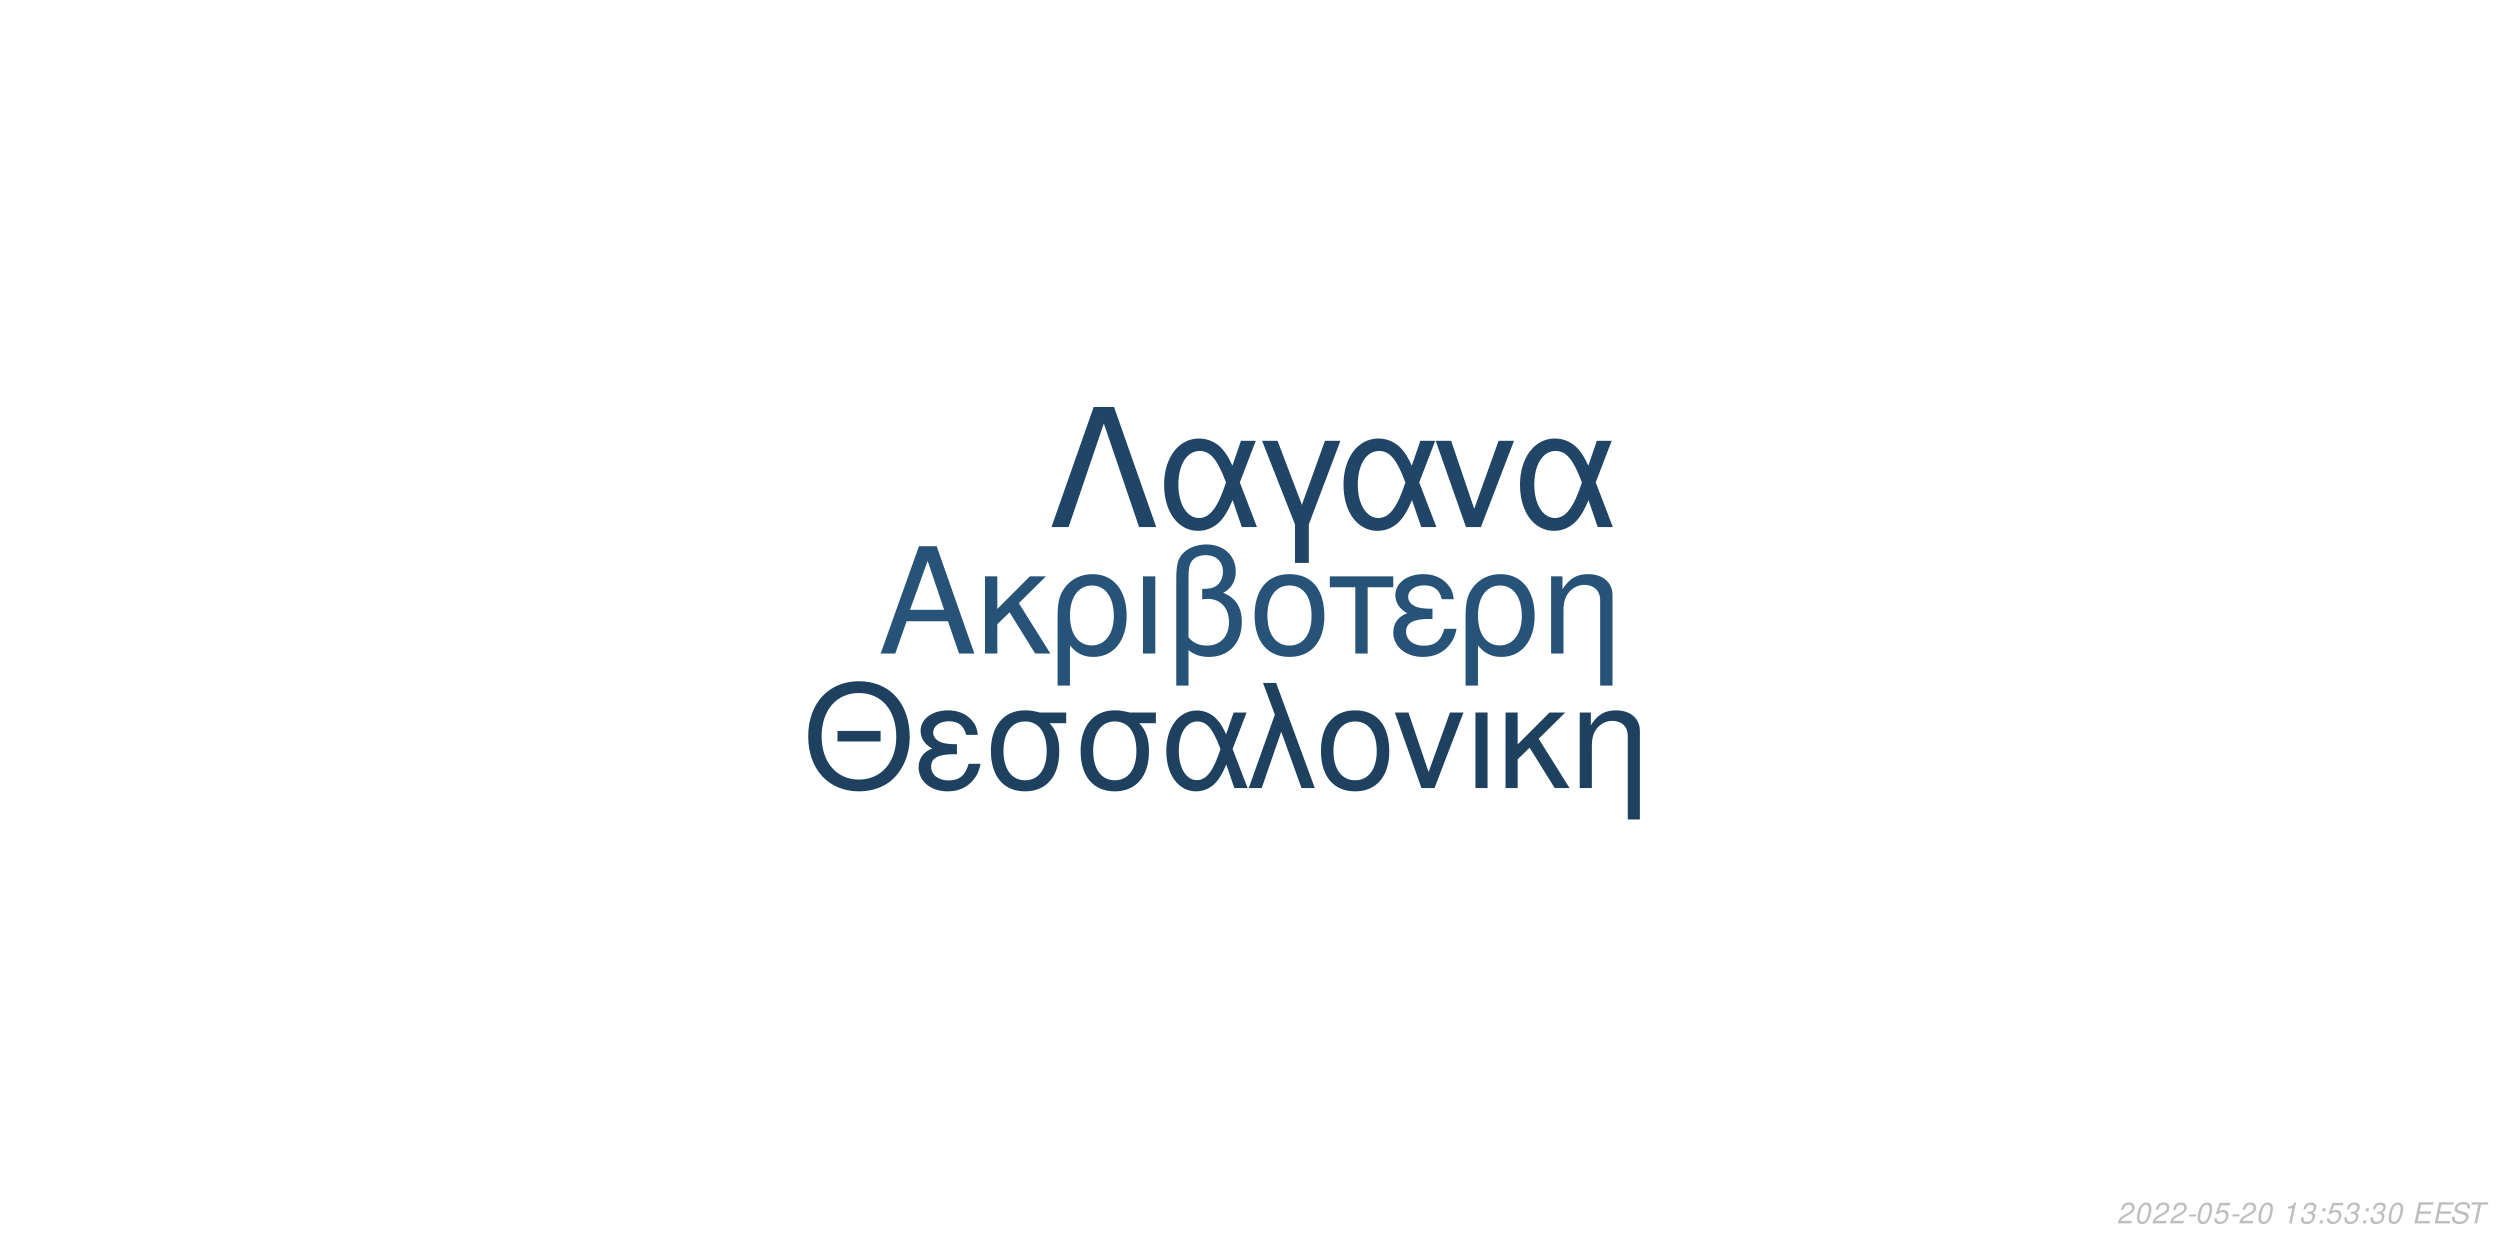
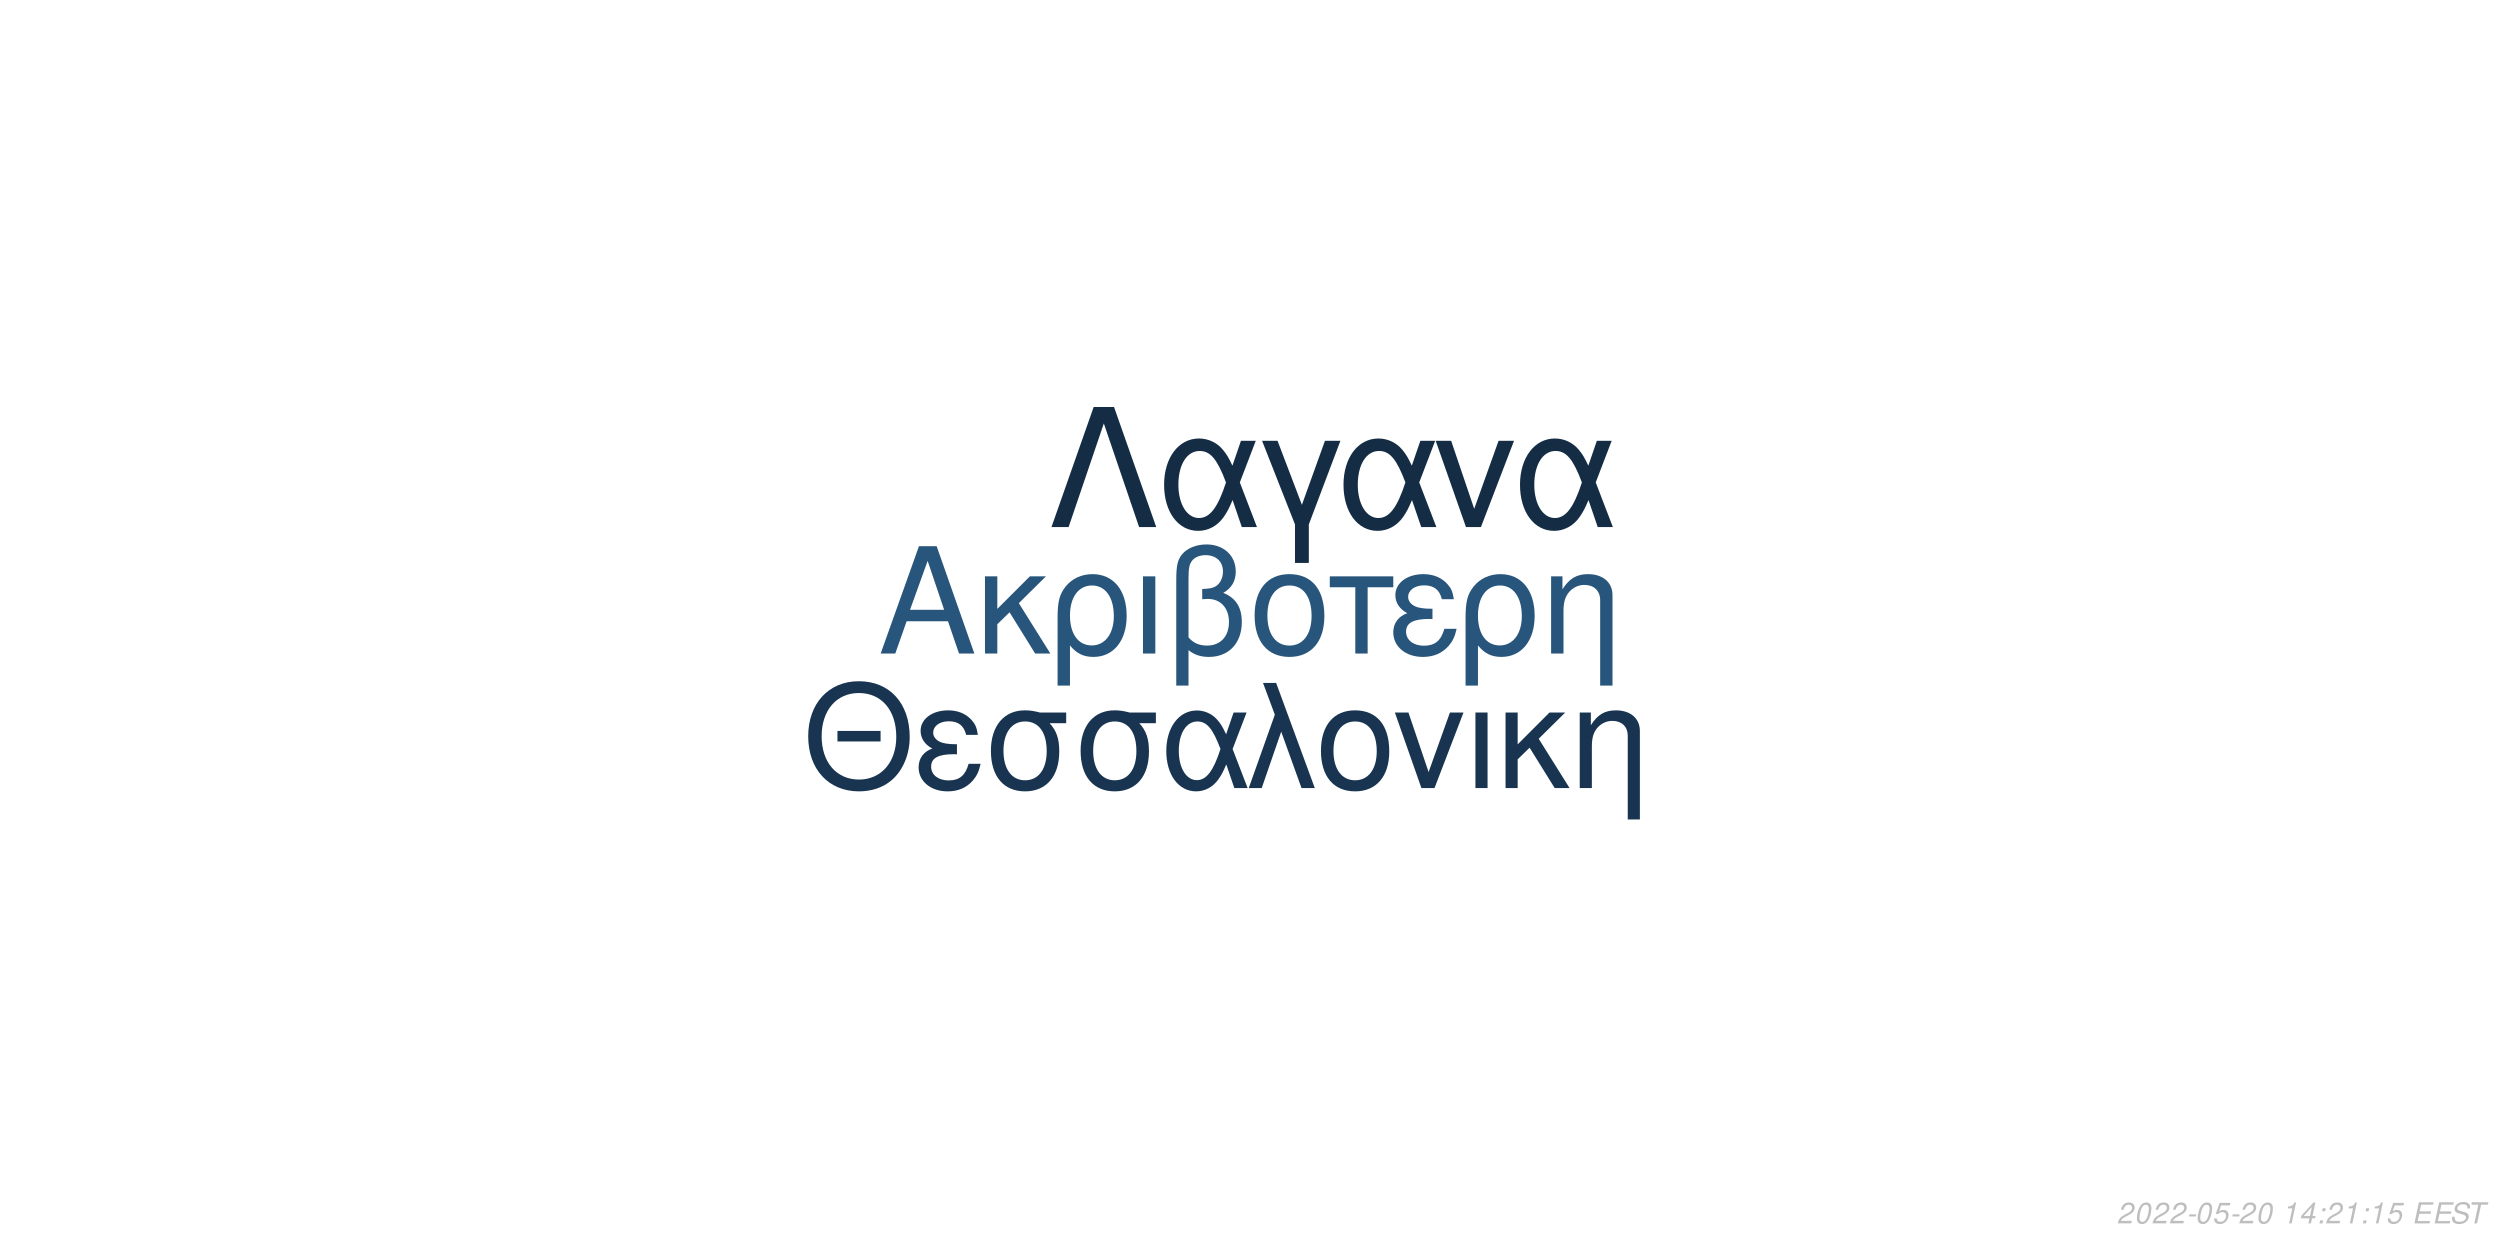
<svg xmlns="http://www.w3.org/2000/svg" xmlns:xlink="http://www.w3.org/1999/xlink" width="864pt" height="432pt" viewBox="0 0 864 432" version="1.1">
  <defs>
    <g>
      <symbol overflow="visible" id="glyph0-0">
        <path style="stroke:none;" d="" />
      </symbol>
      <symbol overflow="visible" id="glyph0-1">
        <path style="stroke:none;" d="M 24.125 -11.141 L 27.938 0 L 33.234 0 L 20.203 -37.094 L 14.094 -37.094 L 0.859 0 L 5.906 0 L 9.828 -11.141 Z M 22.797 -15.109 L 11 -15.109 L 17.094 -32.016 Z M 22.797 -15.109 " />
      </symbol>
      <symbol overflow="visible" id="glyph0-2">
        <path style="stroke:none;" d="M 7.172 -15.422 L 7.172 -26.672 L 2.906 -26.672 L 2.906 0 L 7.172 0 L 7.172 -10.125 L 11.406 -14.25 L 20.25 0 L 25.5 0 L 14.609 -17.406 L 23.969 -26.672 L 18.422 -26.672 Z M 7.172 -15.422 " />
      </symbol>
      <symbol overflow="visible" id="glyph0-3">
        <path style="stroke:none;" d="M 3 11.094 L 7.281 11.094 L 7.281 -2.797 C 9.516 -0.047 11.953 1.172 15.375 1.172 C 22.344 1.172 26.875 -4.422 26.875 -13.031 C 26.875 -21.891 22.297 -27.438 15.062 -27.438 C 11.297 -27.438 7.984 -25.906 5.797 -23.156 C 3.672 -20.516 3 -17.969 3 -12.359 Z M 14.906 -23.516 C 19.547 -23.516 22.438 -19.438 22.438 -12.922 C 22.438 -6.812 19.391 -2.797 14.812 -2.797 C 10.172 -2.797 7.281 -6.766 7.281 -13.125 C 7.281 -19.484 10.234 -23.516 14.906 -23.516 Z M 14.906 -23.516 " />
      </symbol>
      <symbol overflow="visible" id="glyph0-4">
        <path style="stroke:none;" d="M 3.516 0 L 7.781 0 L 7.781 -26.672 L 3.516 -26.672 Z M 3.516 0 " />
      </symbol>
      <symbol overflow="visible" id="glyph0-5">
        <path style="stroke:none;" d="M 4.016 11.094 L 8.25 11.094 L 8.25 -1.172 C 10.172 0.406 12.422 1.172 15.312 1.172 C 22.188 1.172 26.672 -3.609 26.672 -10.891 C 26.672 -15.984 24.578 -19.234 20.25 -20.969 C 23.109 -22.547 24.578 -25.031 24.578 -28.344 C 24.578 -33.844 20.406 -37.703 14.453 -37.703 C 10.938 -37.703 7.734 -36.391 6 -34.25 C 4.484 -32.422 4.016 -30.328 4.016 -25.391 Z M 8.25 -25.656 C 8.25 -29.359 8.5 -30.844 9.469 -32.062 C 10.375 -33.281 12.156 -34 14.094 -34 C 17.812 -34 20.156 -31.812 20.156 -28.297 C 20.156 -25.953 18.984 -23.812 17.297 -23.047 C 16.281 -22.547 15.469 -22.438 12.984 -22.297 L 12.984 -18.781 C 13.734 -18.828 14.344 -18.875 14.969 -18.875 C 19.344 -18.875 22.234 -15.719 22.234 -10.891 C 22.234 -5.906 19.281 -2.75 14.656 -2.75 C 11.953 -2.75 9.922 -3.609 8.25 -5.594 Z M 8.25 -25.656 " />
      </symbol>
      <symbol overflow="visible" id="glyph0-6">
        <path style="stroke:none;" d="M 14.094 -27.438 C 6.562 -27.438 2.094 -22.094 2.094 -13.125 C 2.094 -4.125 6.562 1.172 14.141 1.172 C 21.672 1.172 26.203 -4.172 26.203 -12.922 C 26.203 -22.188 21.828 -27.438 14.094 -27.438 Z M 14.141 -23.516 C 18.938 -23.516 21.781 -19.594 21.781 -12.984 C 21.781 -6.672 18.828 -2.75 14.141 -2.75 C 9.422 -2.75 6.516 -6.672 6.516 -13.125 C 6.516 -19.594 9.422 -23.516 14.141 -23.516 Z M 14.141 -23.516 " />
      </symbol>
      <symbol overflow="visible" id="glyph0-7">
        <path style="stroke:none;" d="M 7.891 0 L 12.156 0 L 12.156 -22.906 L 21.016 -22.906 L 21.016 -26.672 L -0.922 -26.672 L -0.922 -22.906 L 7.891 -22.906 Z M 7.891 0 " />
      </symbol>
      <symbol overflow="visible" id="glyph0-8">
        <path style="stroke:none;" d="M 14.562 -15.469 C 11.344 -15.469 9.562 -15.781 8.297 -16.438 C 6.922 -17.203 6.156 -18.328 6.156 -19.547 C 6.156 -21.891 8.453 -23.562 11.656 -23.562 C 15.062 -23.562 16.953 -22.094 17.812 -18.781 L 21.938 -18.781 C 21.578 -21.266 21.062 -22.5 19.797 -23.922 C 17.812 -26.203 14.906 -27.438 11.453 -27.438 C 5.797 -27.438 1.734 -24.375 1.734 -20.203 C 1.734 -17.609 3.156 -15.375 5.859 -13.938 C 2.797 -12.875 1.016 -10.484 1.016 -7.328 C 1.016 -2.391 5.297 1.172 11.25 1.172 C 14.969 1.172 17.906 -0.109 20.156 -2.641 C 21.578 -4.328 22.297 -5.797 22.906 -8.547 L 18.672 -8.547 C 17.5 -4.422 15.422 -2.703 11.609 -2.703 C 7.938 -2.703 5.438 -4.688 5.438 -7.578 C 5.438 -10.578 7.938 -11.953 13.484 -11.953 C 13.641 -11.953 14.094 -11.953 14.562 -11.906 Z M 14.562 -15.469 " />
      </symbol>
      <symbol overflow="visible" id="glyph0-9">
        <path style="stroke:none;" d="M 3.562 -26.672 L 3.562 0 L 7.844 0 L 7.844 -14.703 C 7.844 -17.906 8.5 -19.891 10.031 -21.531 C 11.406 -22.953 13.188 -23.719 15.062 -23.719 C 18.375 -23.719 20.516 -21.672 20.516 -18.469 L 20.516 11.094 L 24.781 11.094 L 24.781 -20.156 C 24.781 -24.578 21.469 -27.438 16.328 -27.438 C 12.359 -27.438 9.828 -25.906 7.484 -22.188 L 7.484 -26.672 Z M 3.562 -26.672 " />
      </symbol>
      <symbol overflow="visible" id="glyph1-0">
        <path style="stroke:none;" d="" />
      </symbol>
      <symbol overflow="visible" id="glyph1-1">
        <path style="stroke:none;" d="M 26.859 -19.734 L 11.953 -19.734 L 11.953 -16.094 L 26.859 -16.094 Z M 19.328 -36.922 C 8.922 -36.922 1.844 -29.25 1.844 -17.891 C 1.844 -6.484 8.875 1.141 19.391 1.141 C 23.812 1.141 27.703 -0.203 30.641 -2.688 C 34.578 -6.031 36.922 -11.656 36.922 -17.594 C 36.922 -29.297 30 -36.922 19.328 -36.922 Z M 19.328 -32.844 C 27.203 -32.844 32.281 -26.906 32.281 -17.688 C 32.281 -8.922 27.062 -2.938 19.391 -2.938 C 11.609 -2.938 6.484 -8.922 6.484 -17.891 C 6.484 -26.859 11.609 -32.844 19.328 -32.844 Z M 19.328 -32.844 " />
      </symbol>
      <symbol overflow="visible" id="glyph1-2">
        <path style="stroke:none;" d="M 14.25 -15.141 C 11.109 -15.141 9.375 -15.453 8.125 -16.094 C 6.781 -16.844 6.031 -17.938 6.031 -19.141 C 6.031 -21.422 8.266 -23.078 11.406 -23.078 C 14.75 -23.078 16.594 -21.625 17.438 -18.391 L 21.469 -18.391 C 21.125 -20.828 20.625 -22.031 19.391 -23.422 C 17.438 -25.656 14.594 -26.859 11.219 -26.859 C 5.688 -26.859 1.688 -23.875 1.688 -19.781 C 1.688 -17.234 3.094 -15.047 5.734 -13.656 C 2.734 -12.609 1 -10.266 1 -7.172 C 1 -2.344 5.188 1.141 11.016 1.141 C 14.656 1.141 17.547 -0.094 19.734 -2.594 C 21.125 -4.234 21.828 -5.688 22.422 -8.375 L 18.281 -8.375 C 17.141 -4.328 15.094 -2.641 11.359 -2.641 C 7.766 -2.641 5.328 -4.578 5.328 -7.422 C 5.328 -10.359 7.766 -11.703 13.203 -11.703 C 13.359 -11.703 13.797 -11.703 14.25 -11.656 Z M 14.25 -15.141 " />
      </symbol>
      <symbol overflow="visible" id="glyph1-3">
        <path style="stroke:none;" d="M 29 -26.109 L 19.938 -26.109 C 17.594 -26.703 16.438 -26.859 14.703 -26.859 C 7.469 -26.859 2.984 -21.469 2.984 -12.859 C 2.984 -4.031 7.375 1.141 14.797 1.141 C 22.172 1.141 26.609 -4.078 26.609 -12.656 C 26.609 -17.047 25.656 -19.828 23.266 -22.422 L 29 -22.422 Z M 14.797 -23.016 C 19.531 -23.016 22.266 -19.234 22.266 -12.75 C 22.266 -6.531 19.438 -2.688 14.797 -2.688 C 10.172 -2.688 7.328 -6.531 7.328 -12.859 C 7.328 -19.188 10.172 -23.016 14.797 -23.016 Z M 14.797 -23.016 " />
      </symbol>
      <symbol overflow="visible" id="glyph1-4">
        <path style="stroke:none;" d="M 29.344 -26.109 L 24.859 -26.109 L 22.266 -18.578 C 21.125 -21.031 20.484 -22.125 19.328 -23.469 C 17.547 -25.609 14.906 -26.812 12.156 -26.812 C 5.984 -26.812 1.594 -20.984 1.594 -12.812 C 1.594 -4.578 5.828 1.141 11.906 1.141 C 14.953 1.141 17.734 -0.344 19.625 -3.047 C 20.672 -4.531 21.281 -5.688 22.328 -8.172 L 25.109 0 L 29.703 0 L 24.516 -13.5 Z M 20.328 -13.5 C 17.891 -5.922 15.453 -2.734 12.156 -2.734 C 8.516 -2.734 5.922 -6.922 5.922 -12.812 C 5.922 -18.938 8.516 -23.016 12.359 -23.016 C 15.594 -23.016 17.688 -20.531 20.328 -13.5 Z M 20.328 -13.5 " />
      </symbol>
      <symbol overflow="visible" id="glyph1-5">
        <path style="stroke:none;" d="M 1.094 0 L 5.578 0 L 12.312 -19.484 L 19.328 0 L 23.922 0 L 10.562 -36.328 L 6.031 -36.328 L 10.109 -25.359 Z M 1.094 0 " />
      </symbol>
      <symbol overflow="visible" id="glyph1-6">
        <path style="stroke:none;" d="M 13.797 -26.859 C 6.422 -26.859 2.047 -21.625 2.047 -12.859 C 2.047 -4.031 6.422 1.141 13.859 1.141 C 21.234 1.141 25.656 -4.078 25.656 -12.656 C 25.656 -21.719 21.375 -26.859 13.797 -26.859 Z M 13.859 -23.016 C 18.531 -23.016 21.328 -19.188 21.328 -12.703 C 21.328 -6.531 18.438 -2.688 13.859 -2.688 C 9.219 -2.688 6.375 -6.531 6.375 -12.859 C 6.375 -19.188 9.219 -23.016 13.859 -23.016 Z M 13.859 -23.016 " />
      </symbol>
      <symbol overflow="visible" id="glyph1-7">
        <path style="stroke:none;" d="M 14.297 0 L 24.312 -26.109 L 19.625 -26.109 L 12.25 -5.531 L 5.281 -26.109 L 0.594 -26.109 L 9.766 0 Z M 14.297 0 " />
      </symbol>
      <symbol overflow="visible" id="glyph1-8">
        <path style="stroke:none;" d="M 3.438 0 L 7.625 0 L 7.625 -26.109 L 3.438 -26.109 Z M 3.438 0 " />
      </symbol>
      <symbol overflow="visible" id="glyph1-9">
        <path style="stroke:none;" d="M 7.031 -15.094 L 7.031 -26.109 L 2.844 -26.109 L 2.844 0 L 7.031 0 L 7.031 -9.922 L 11.156 -13.953 L 19.828 0 L 24.969 0 L 14.297 -17.047 L 23.469 -26.109 L 18.031 -26.109 Z M 7.031 -15.094 " />
      </symbol>
      <symbol overflow="visible" id="glyph1-10">
        <path style="stroke:none;" d="M 3.484 -26.109 L 3.484 0 L 7.672 0 L 7.672 -14.406 C 7.672 -17.547 8.328 -19.484 9.812 -21.078 C 11.156 -22.469 12.906 -23.219 14.75 -23.219 C 17.984 -23.219 20.078 -21.234 20.078 -18.094 L 20.078 10.859 L 24.266 10.859 L 24.266 -19.734 C 24.266 -24.062 21.031 -26.859 16 -26.859 C 12.109 -26.859 9.609 -25.359 7.328 -21.719 L 7.328 -26.109 Z M 3.484 -26.109 " />
      </symbol>
      <symbol overflow="visible" id="glyph2-0">
        <path style="stroke:none;" d="" />
      </symbol>
      <symbol overflow="visible" id="glyph2-1">
        <path style="stroke:none;" d="M 22.531 -41.484 L 15.484 -41.484 L 0.906 0 L 6.828 0 L 19 -35.797 L 31.188 0 L 37.109 0 Z M 22.531 -41.484 " />
      </symbol>
      <symbol overflow="visible" id="glyph2-2">
        <path style="stroke:none;" d="M 33.516 -29.812 L 28.391 -29.812 L 25.438 -21.219 C 24.125 -24.016 23.391 -25.266 22.078 -26.797 C 20.031 -29.25 17.016 -30.609 13.891 -30.609 C 6.828 -30.609 1.828 -23.953 1.828 -14.625 C 1.828 -5.234 6.656 1.312 13.594 1.312 C 17.078 1.312 20.266 -0.391 22.422 -3.469 C 23.609 -5.172 24.297 -6.484 25.5 -9.328 L 28.688 0 L 33.922 0 L 28 -15.422 Z M 23.219 -15.422 C 20.422 -6.766 17.641 -3.125 13.891 -3.125 C 9.734 -3.125 6.766 -7.906 6.766 -14.625 C 6.766 -21.625 9.734 -26.297 14.109 -26.297 C 17.812 -26.297 20.203 -23.453 23.219 -15.422 Z M 23.219 -15.422 " />
      </symbol>
      <symbol overflow="visible" id="glyph2-3">
        <path style="stroke:none;" d="M 12.062 12.406 L 16.844 12.406 L 16.844 -0.906 L 27.766 -29.812 L 22.422 -29.812 L 14.453 -7.688 L 6.031 -29.812 L 0.688 -29.812 L 12.062 -0.906 Z M 12.062 12.406 " />
      </symbol>
      <symbol overflow="visible" id="glyph2-4">
        <path style="stroke:none;" d="M 16.328 0 L 27.766 -29.812 L 22.422 -29.812 L 14 -6.312 L 6.031 -29.812 L 0.688 -29.812 L 11.156 0 Z M 16.328 0 " />
      </symbol>
      <symbol overflow="visible" id="glyph3-0">
        <path style="stroke:none;" d="" />
      </symbol>
      <symbol overflow="visible" id="glyph3-1">
        <path style="stroke:none;" d="M 5.234 -0.875 L 1.469 -0.875 C 1.641 -1.375 2.203 -1.891 3.109 -2.344 L 4.234 -2.938 C 5.562 -3.625 6.219 -4.469 6.219 -5.484 C 6.219 -5.938 6.062 -6.359 5.797 -6.656 C 5.469 -7.047 4.984 -7.234 4.312 -7.234 C 2.766 -7.234 1.891 -6.453 1.484 -4.734 L 2.375 -4.734 C 2.484 -5.188 2.609 -5.484 2.797 -5.75 C 3.094 -6.203 3.609 -6.453 4.188 -6.453 C 4.891 -6.453 5.344 -6.031 5.344 -5.375 C 5.344 -4.703 4.859 -4.094 4.016 -3.656 L 2.984 -3.125 C 1.234 -2.188 0.797 -1.656 0.344 -0.016 L 5.047 -0.016 Z M 5.234 -0.875 " />
      </symbol>
      <symbol overflow="visible" id="glyph3-2">
        <path style="stroke:none;" d="M 4.203 -7.234 C 3.375 -7.234 2.688 -6.812 2.125 -5.984 C 1.484 -5.047 0.984 -3.188 0.984 -1.734 C 0.984 -1.109 1.172 -0.562 1.484 -0.266 C 1.797 0.047 2.281 0.234 2.766 0.234 C 3.625 0.234 4.281 -0.156 4.859 -1.016 C 5.516 -1.953 6 -3.797 6 -5.266 C 6 -6.5 5.328 -7.234 4.203 -7.234 Z M 4.094 -6.453 C 4.734 -6.453 5.125 -5.984 5.125 -5.156 C 5.125 -4.203 4.781 -2.625 4.406 -1.812 C 3.984 -0.938 3.516 -0.547 2.875 -0.547 C 2.25 -0.547 1.875 -1.031 1.875 -1.828 C 1.875 -2.797 2.203 -4.344 2.594 -5.203 C 2.984 -6.047 3.453 -6.453 4.094 -6.453 Z M 4.094 -6.453 " />
      </symbol>
      <symbol overflow="visible" id="glyph3-3">
        <path style="stroke:none;" d="M 3.516 -3.125 L 1.125 -3.125 L 0.969 -2.406 L 3.359 -2.406 Z M 3.516 -3.125 " />
      </symbol>
      <symbol overflow="visible" id="glyph3-4">
        <path style="stroke:none;" d="M 6.297 -7.094 L 2.594 -7.094 L 1.234 -3.234 L 2.047 -3.234 C 2.656 -3.766 2.938 -3.906 3.531 -3.906 C 4.328 -3.906 4.797 -3.453 4.797 -2.688 C 4.797 -1.438 3.969 -0.547 2.828 -0.547 C 2.031 -0.547 1.609 -0.938 1.578 -1.734 L 0.703 -1.734 L 0.703 -1.516 C 0.703 -0.938 0.844 -0.547 1.188 -0.266 C 1.562 0.062 2.078 0.234 2.703 0.234 C 3.656 0.234 4.391 -0.156 4.984 -0.922 C 5.422 -1.5 5.672 -2.234 5.672 -2.953 C 5.672 -4 4.938 -4.672 3.812 -4.672 C 3.328 -4.672 2.906 -4.547 2.406 -4.234 L 3.109 -6.219 L 6.109 -6.219 Z M 6.297 -7.094 " />
      </symbol>
      <symbol overflow="visible" id="glyph3-5">
        <path style="stroke:none;" d="" />
      </symbol>
      <symbol overflow="visible" id="glyph3-6">
        <path style="stroke:none;" d="M 3.703 -5.188 L 2.594 0 L 3.469 0 L 5.016 -7.234 L 4.438 -7.234 C 3.906 -6.156 3.688 -6.016 2.234 -5.812 L 2.109 -5.188 Z M 3.703 -5.188 " />
      </symbol>
      <symbol overflow="visible" id="glyph3-7">
-         <path style="stroke:none;" d="M 2.922 -3.312 C 3.125 -3.344 3.234 -3.344 3.375 -3.344 C 4.203 -3.344 4.688 -3 4.688 -2.406 C 4.688 -1.312 3.906 -0.547 2.781 -0.547 C 2.047 -0.547 1.594 -0.938 1.594 -1.562 C 1.594 -1.719 1.609 -1.844 1.656 -2.094 L 0.766 -2.094 C 0.734 -1.797 0.719 -1.641 0.719 -1.469 C 0.719 -0.375 1.406 0.234 2.641 0.234 C 3.547 0.234 4.297 -0.078 4.812 -0.656 C 5.266 -1.156 5.562 -1.875 5.562 -2.547 C 5.562 -3.125 5.344 -3.453 4.797 -3.734 C 5.641 -4.234 6.016 -4.844 6.016 -5.734 C 6.016 -6.656 5.312 -7.234 4.203 -7.234 C 3.375 -7.234 2.672 -6.938 2.188 -6.375 C 1.891 -6.031 1.703 -5.641 1.516 -4.906 L 2.391 -4.906 C 2.5 -5.359 2.594 -5.594 2.734 -5.812 C 3.047 -6.234 3.516 -6.453 4.078 -6.453 C 4.734 -6.453 5.141 -6.125 5.141 -5.578 C 5.141 -5.188 5.016 -4.797 4.797 -4.547 C 4.516 -4.234 4 -4.062 3.266 -4.062 L 3.078 -4.062 Z M 2.922 -3.312 " />
+         <path style="stroke:none;" d="M 3.625 -1.75 L 3.266 0 L 4.141 0 L 4.516 -1.75 L 5.562 -1.75 L 5.734 -2.531 L 4.688 -2.531 L 5.688 -7.234 L 5.016 -7.234 L 0.844 -2.672 L 0.641 -1.75 Z M 3.797 -2.531 L 1.594 -2.531 L 4.469 -5.703 Z M 3.797 -2.531 " />
      </symbol>
      <symbol overflow="visible" id="glyph3-8">
        <path style="stroke:none;" d="M 2.359 -1.031 L 1.312 -1.031 L 1.094 0 L 2.141 0 Z M 3.266 -5.234 L 2.219 -5.234 L 2 -4.203 L 3.047 -4.203 Z M 3.266 -5.234 " />
      </symbol>
      <symbol overflow="visible" id="glyph3-9">
        <path style="stroke:none;" d="M 2.547 -3.312 L 6.5 -3.312 L 6.688 -4.141 L 2.719 -4.141 L 3.219 -6.469 L 7.344 -6.469 L 7.516 -7.297 L 2.453 -7.297 L 0.906 0 L 6.125 0 L 6.297 -0.812 L 2.016 -0.812 Z M 2.547 -3.312 " />
      </symbol>
      <symbol overflow="visible" id="glyph3-10">
        <path style="stroke:none;" d="M 7.062 -5.156 C 7.125 -5.438 7.141 -5.562 7.141 -5.703 C 7.141 -6.156 6.938 -6.594 6.594 -6.891 C 6.188 -7.25 5.656 -7.406 4.875 -7.406 C 3.844 -7.406 3.047 -7.125 2.5 -6.562 C 2.094 -6.141 1.781 -5.438 1.781 -4.922 C 1.781 -4.297 2.219 -3.766 2.891 -3.562 L 4.594 -3.094 C 5.406 -2.859 5.734 -2.578 5.734 -2.094 C 5.734 -1.781 5.547 -1.406 5.266 -1.141 C 4.844 -0.766 4.266 -0.578 3.453 -0.578 C 2.328 -0.578 1.812 -0.984 1.812 -1.906 C 1.812 -2.047 1.812 -2.125 1.844 -2.312 L 0.984 -2.312 C 0.906 -2.062 0.891 -1.906 0.891 -1.688 C 0.891 -0.484 1.797 0.234 3.297 0.234 C 4.359 0.234 5.234 -0.062 5.812 -0.609 C 6.344 -1.078 6.688 -1.797 6.688 -2.375 C 6.688 -2.641 6.609 -2.906 6.453 -3.156 C 6.234 -3.5 5.938 -3.703 5.469 -3.828 L 3.75 -4.312 C 2.984 -4.547 2.734 -4.734 2.734 -5.188 C 2.734 -5.547 2.875 -5.844 3.188 -6.109 C 3.547 -6.438 4.031 -6.594 4.703 -6.594 C 5.266 -6.594 5.688 -6.484 5.906 -6.297 C 6.094 -6.125 6.219 -5.797 6.219 -5.516 C 6.219 -5.422 6.203 -5.344 6.188 -5.156 Z M 7.062 -5.156 " />
      </symbol>
      <symbol overflow="visible" id="glyph3-11">
        <path style="stroke:none;" d="M 4.938 -6.469 L 7.312 -6.469 L 7.484 -7.297 L 1.75 -7.297 L 1.578 -6.469 L 3.984 -6.469 L 2.609 0 L 3.547 0 Z M 4.938 -6.469 " />
      </symbol>
    </g>
  </defs>
  <g id="surface1">
    <rect x="0" y="0" width="864" height="432" style="fill:rgb(100%,100%,100%);fill-opacity:1;stroke:none;" />
-     <g style="fill:rgb(15.294%,32.549%,47.059%);fill-opacity:1;">
+     <g style="fill:rgb(15.686%,33.333%,48.235%);fill-opacity:1;">
      <use xlink:href="#glyph0-1" x="303.5" y="225.861" />
      <use xlink:href="#glyph0-2" x="337.5" y="225.861" />
      <use xlink:href="#glyph0-3" x="362.5" y="225.861" />
      <use xlink:href="#glyph0-4" x="391.5" y="225.861" />
      <use xlink:href="#glyph0-5" x="402.5" y="225.861" />
      <use xlink:href="#glyph0-6" x="431.5" y="225.861" />
      <use xlink:href="#glyph0-7" x="460.5" y="225.861" />
      <use xlink:href="#glyph0-8" x="480.5" y="225.861" />
      <use xlink:href="#glyph0-3" x="503.5" y="225.861" />
      <use xlink:href="#glyph0-9" x="532.5" y="225.861" />
    </g>
-     <g style="fill:rgb(11.765%,25.49%,37.647%);fill-opacity:1;">
+     <g style="fill:rgb(9.412%,20.392%,31.373%);fill-opacity:1;">
      <use xlink:href="#glyph1-1" x="277.473" y="272.354" />
      <use xlink:href="#glyph1-2" x="316.473" y="272.354" />
      <use xlink:href="#glyph1-3" x="339.473" y="272.354" />
      <use xlink:href="#glyph1-3" x="370.473" y="272.354" />
      <use xlink:href="#glyph1-4" x="401.473" y="272.354" />
      <use xlink:href="#glyph1-5" x="430.473" y="272.354" />
      <use xlink:href="#glyph1-6" x="454.473" y="272.354" />
      <use xlink:href="#glyph1-7" x="481.473" y="272.354" />
      <use xlink:href="#glyph1-8" x="506.473" y="272.354" />
      <use xlink:href="#glyph1-9" x="517.473" y="272.354" />
      <use xlink:href="#glyph1-10" x="542.473" y="272.354" />
    </g>
-     <g style="fill:rgb(12.549%,27.059%,40%);fill-opacity:1;">
+     <g style="fill:rgb(7.843%,17.647%,27.059%);fill-opacity:1;">
      <use xlink:href="#glyph2-1" x="362.484" y="182.152" />
      <use xlink:href="#glyph2-2" x="400.484" y="182.152" />
      <use xlink:href="#glyph2-3" x="435.484" y="182.152" />
      <use xlink:href="#glyph2-2" x="462.484" y="182.152" />
      <use xlink:href="#glyph2-4" x="495.484" y="182.152" />
      <use xlink:href="#glyph2-2" x="523.484" y="182.152" />
    </g>
    <g style="fill:rgb(74.51%,74.51%,74.51%);fill-opacity:1;">
      <use xlink:href="#glyph3-1" x="731.52" y="422.81" />
      <use xlink:href="#glyph3-2" x="737.52" y="422.81" />
      <use xlink:href="#glyph3-1" x="743.52" y="422.81" />
      <use xlink:href="#glyph3-1" x="749.52" y="422.81" />
      <use xlink:href="#glyph3-3" x="755.52" y="422.81" />
      <use xlink:href="#glyph3-2" x="758.52" y="422.81" />
      <use xlink:href="#glyph3-4" x="764.52" y="422.81" />
      <use xlink:href="#glyph3-3" x="770.52" y="422.81" />
      <use xlink:href="#glyph3-1" x="773.52" y="422.81" />
      <use xlink:href="#glyph3-2" x="779.52" y="422.81" />
      <use xlink:href="#glyph3-5" x="785.52" y="422.81" />
      <use xlink:href="#glyph3-6" x="788.52" y="422.81" />
      <use xlink:href="#glyph3-7" x="794.52" y="422.81" />
      <use xlink:href="#glyph3-8" x="800.52" y="422.81" />
-       <use xlink:href="#glyph3-4" x="803.52" y="422.81" />
-       <use xlink:href="#glyph3-7" x="809.52" y="422.81" />
+       <use xlink:href="#glyph3-1" x="803.52" y="422.81" />
+       <use xlink:href="#glyph3-6" x="809.52" y="422.81" />
      <use xlink:href="#glyph3-8" x="815.52" y="422.81" />
-       <use xlink:href="#glyph3-7" x="818.52" y="422.81" />
-       <use xlink:href="#glyph3-2" x="824.52" y="422.81" />
+       <use xlink:href="#glyph3-6" x="818.52" y="422.81" />
+       <use xlink:href="#glyph3-4" x="824.52" y="422.81" />
      <use xlink:href="#glyph3-5" x="830.52" y="422.81" />
      <use xlink:href="#glyph3-9" x="833.52" y="422.81" />
      <use xlink:href="#glyph3-9" x="840.52" y="422.81" />
      <use xlink:href="#glyph3-10" x="846.52" y="422.81" />
      <use xlink:href="#glyph3-11" x="852.52" y="422.81" />
    </g>
  </g>
</svg>
